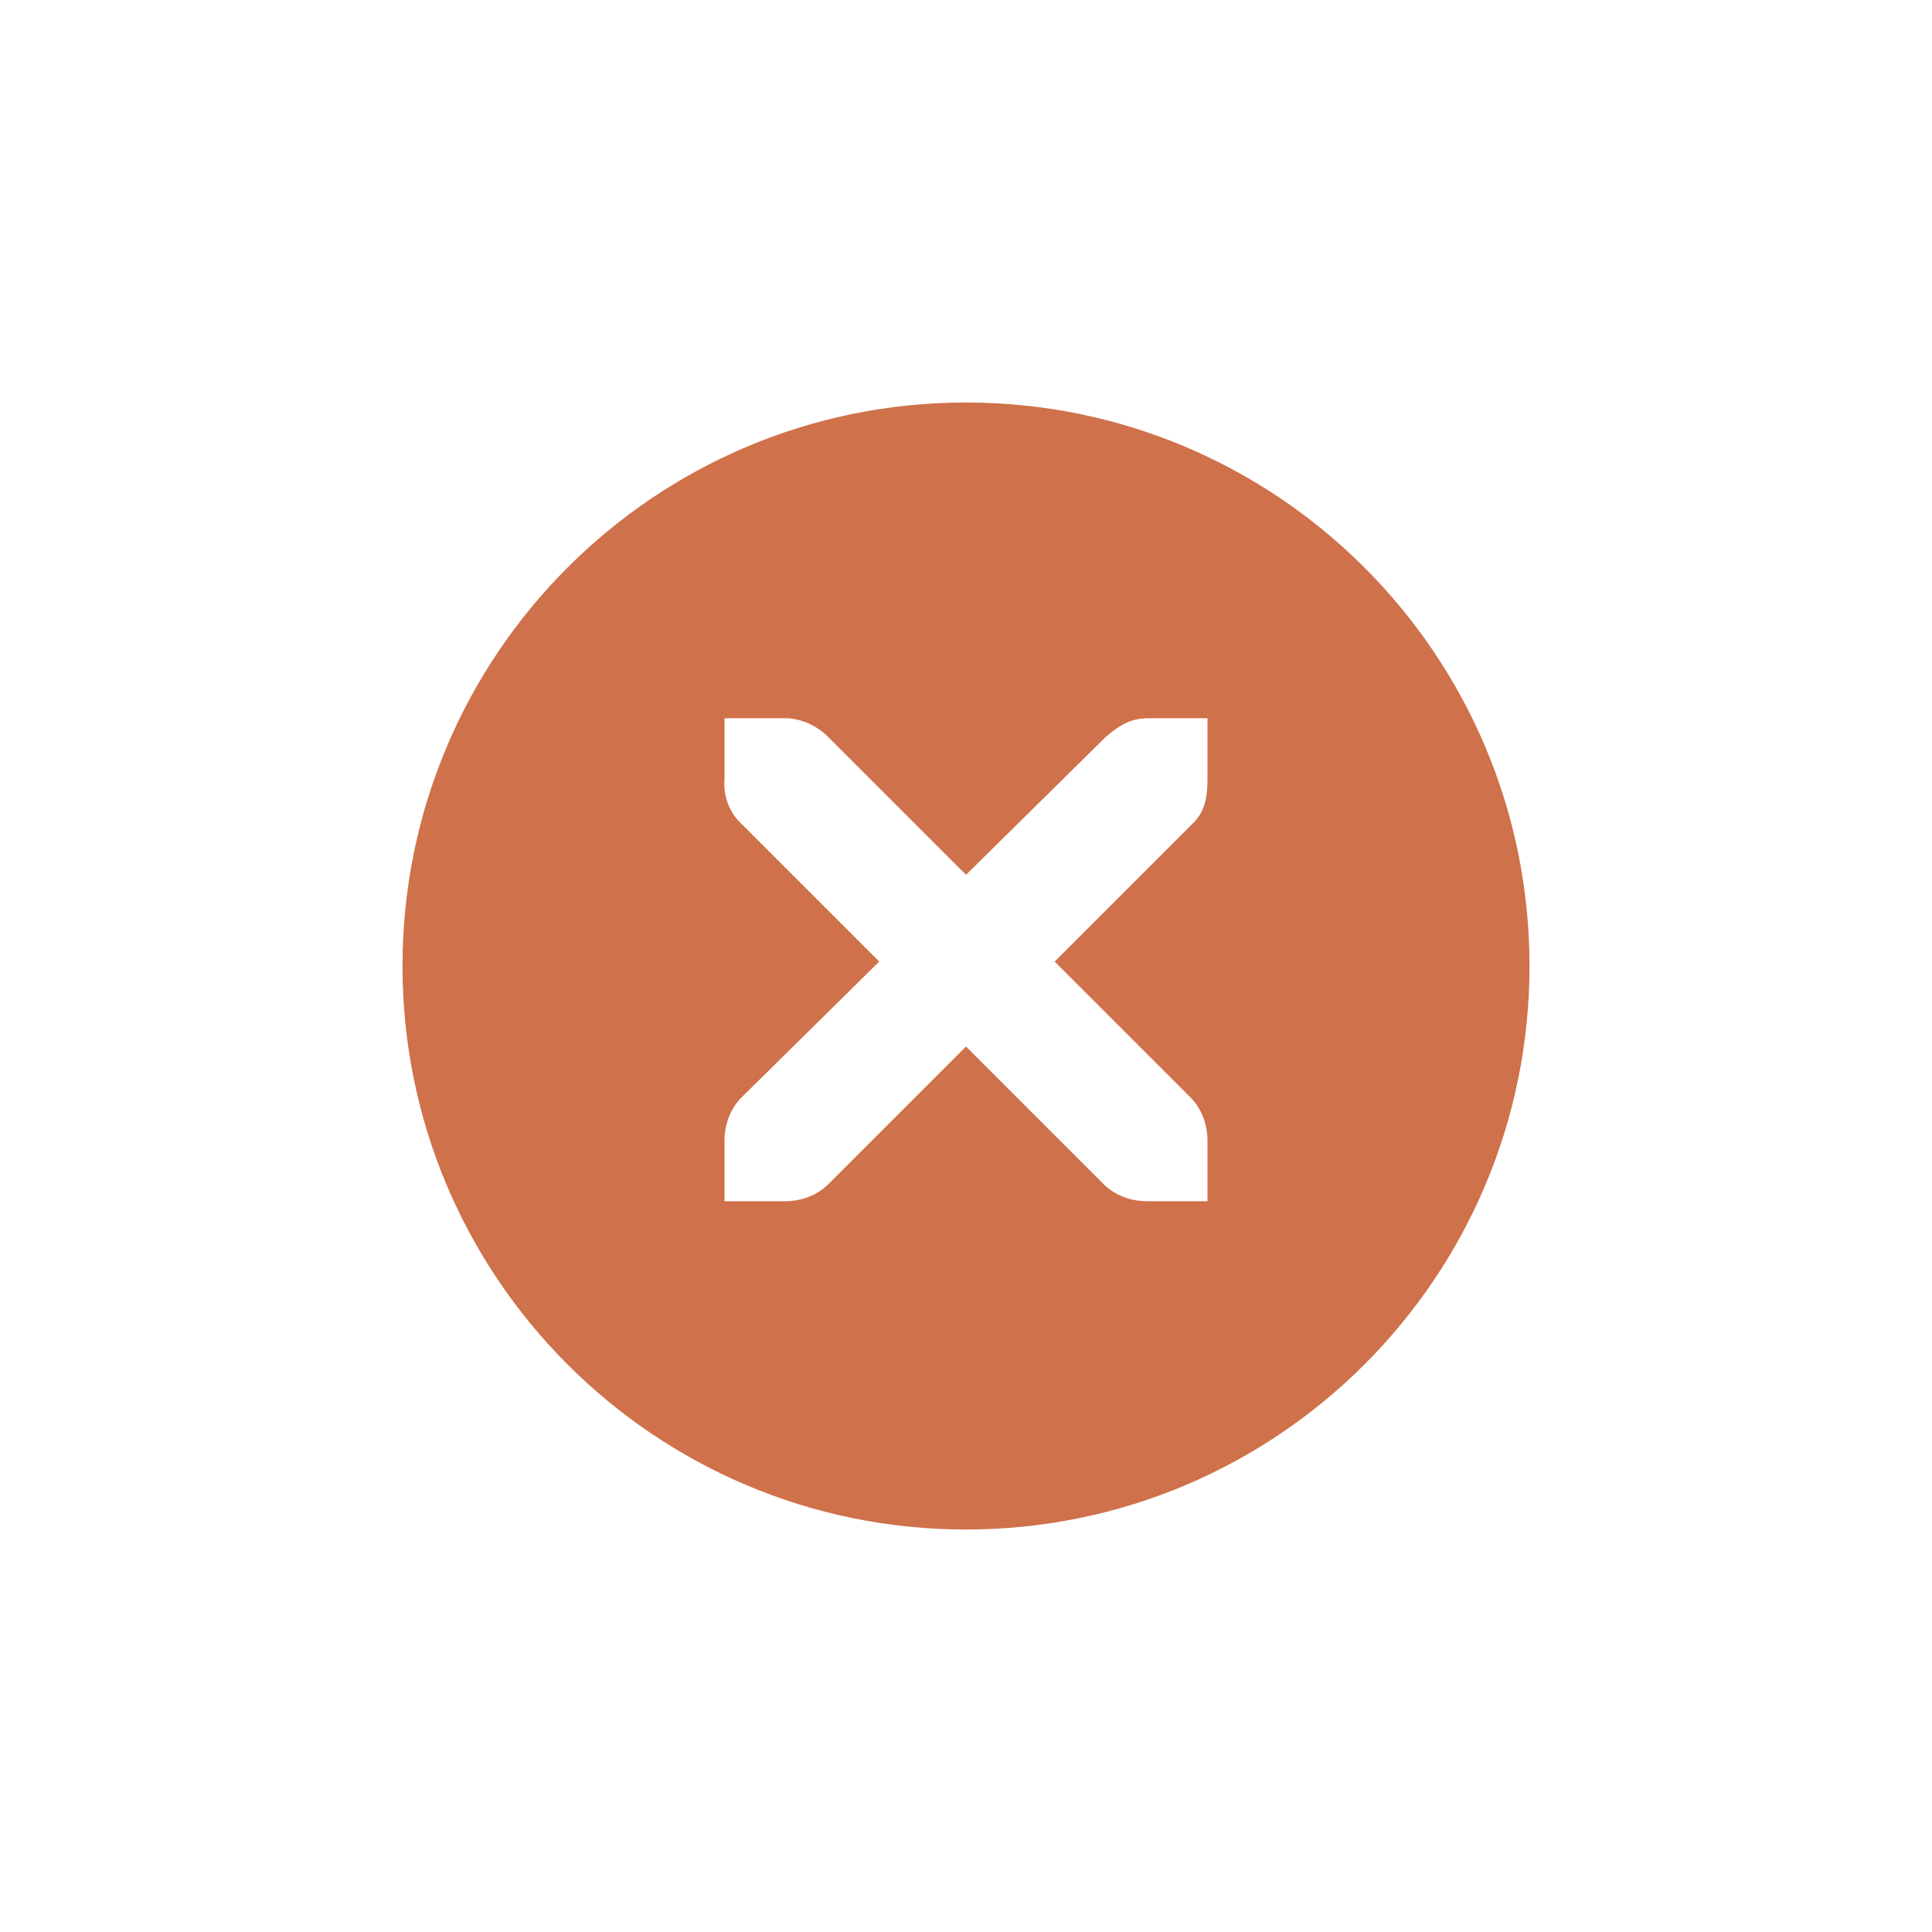
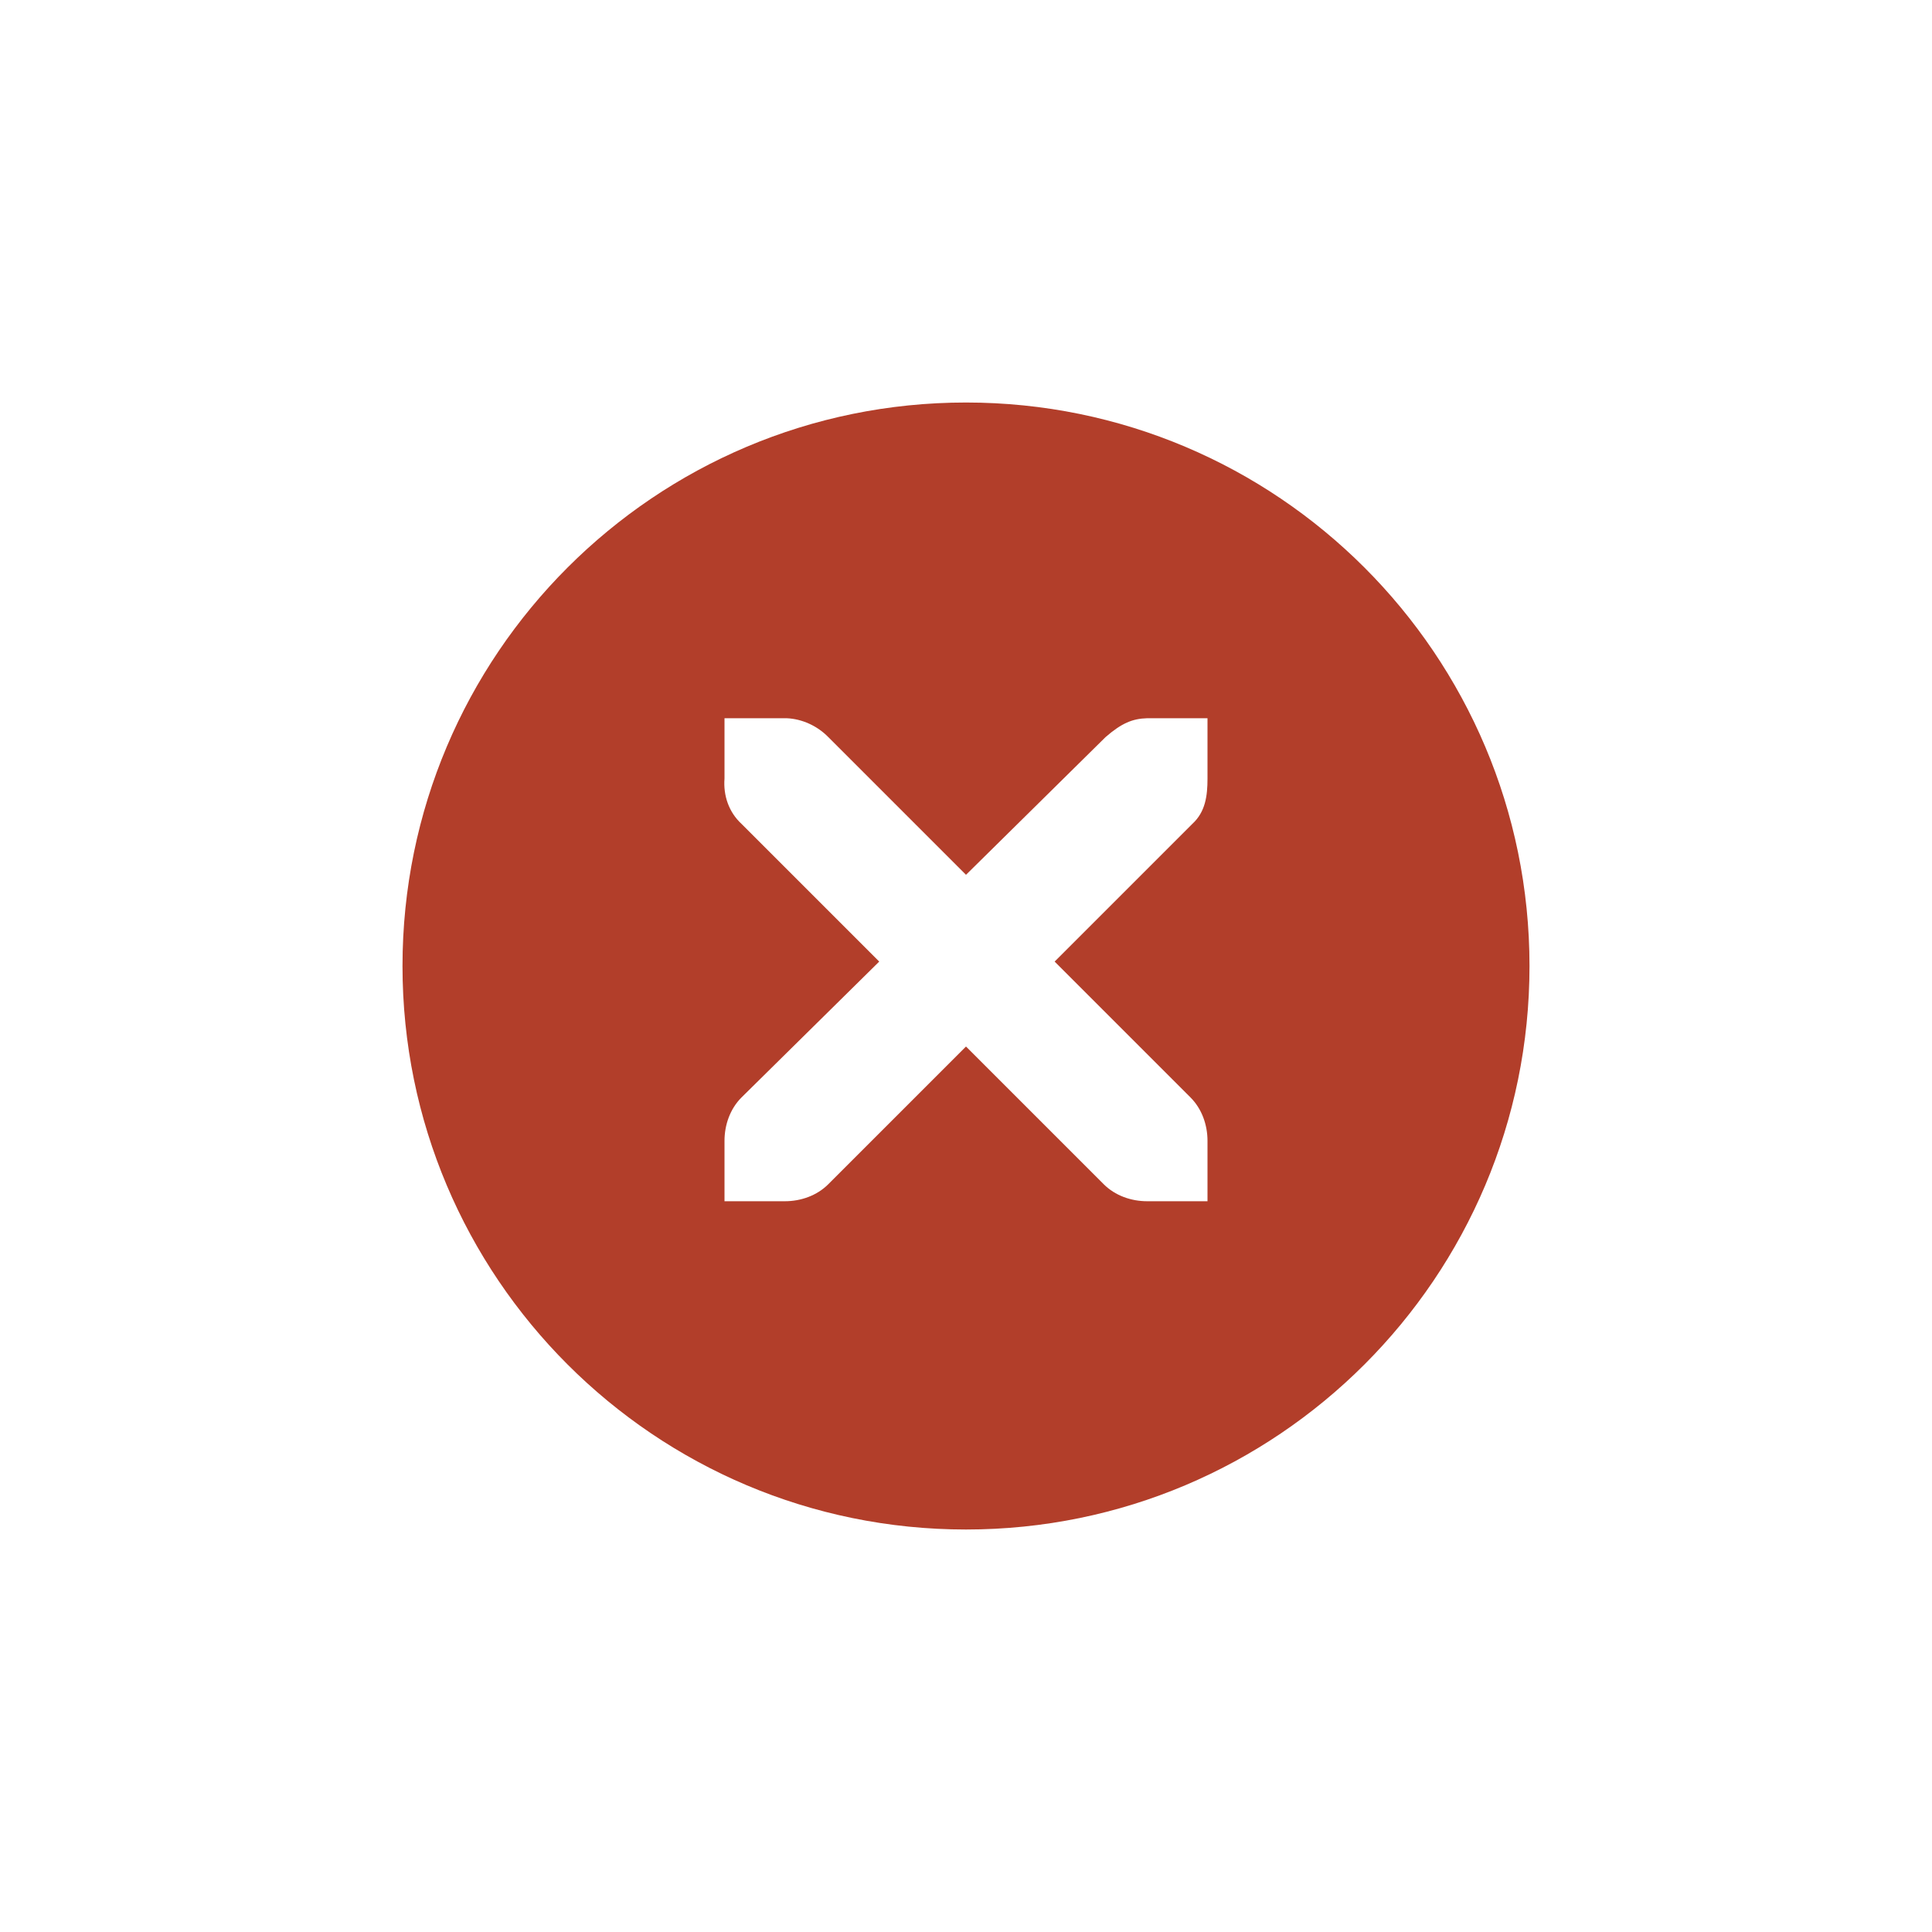
<svg xmlns="http://www.w3.org/2000/svg" width="24" height="24" id="svg4306" version="1.1" style="enable-background:new">
  <defs id="defs4308">
    <linearGradient id="linearGradient3770">
      <stop style="stop-color:#000000;stop-opacity:0.628;" offset="0" id="stop3772" />
      <stop style="stop-color:#000000;stop-opacity:0.498;" offset="1" id="stop3774" />
    </linearGradient>
    <linearGradient id="linearGradient4882">
      <stop style="stop-color:#2b2f38;stop-opacity:1;" offset="0" id="stop4884" />
      <stop style="stop-color:#2b2f38;stop-opacity:0;" offset="1" id="stop4886" />
    </linearGradient>
    <linearGradient id="linearGradient3784-6">
      <stop style="stop-color:#2b2f38;stop-opacity:0.216;" offset="0" id="stop3786-4" />
      <stop style="stop-color:#2b2f38;stop-opacity:0;" offset="1" id="stop3788-6" />
    </linearGradient>
    <linearGradient id="linearGradient4892">
      <stop id="stop4894" offset="0" style="stop-color:#2f3a42;stop-opacity:1;" />
      <stop id="stop4896" offset="1" style="stop-color:#1d242a;stop-opacity:1;" />
    </linearGradient>
    <linearGradient id="linearGradient4882-4">
      <stop id="stop4884-9" offset="0" style="stop-color:#728495;stop-opacity:1;" />
      <stop id="stop4886-9" offset="1" style="stop-color:#617c95;stop-opacity:0;" />
    </linearGradient>
  </defs>
  <g id="layer1" transform="translate(0,-1028.362)">
    <g style="display:inline" id="titlebutton-close-active-dark" transform="translate(-437,1218)">
      <g id="g4927-8-7-4-9" style="display:inline;opacity:1" transform="translate(-882,-432.6378)">
        <g transform="translate(-103,0)" style="display:inline;opacity:1" id="g4490-6-3-7-46-6">
          <g id="g4092-0-2-2-1-7-2" style="display:inline" transform="translate(58,0)">
-             <path style="fill:#cf714a;fill-opacity:1;stroke:none;stroke-width:0;stroke-linecap:butt;stroke-linejoin:miter;stroke-miterlimit:4;stroke-dasharray:none;stroke-dashoffset:0;stroke-opacity:1" d="m 414,109 a 7,7 0 0 0 -7,7 7,7 0 0 0 7,7 7,7 0 0 0 7,-7 7,7 0 0 0 -7,-7 z m -3,3.922 0.75,0 c 0.008,-1e-4 0.016,-3.5e-4 0.023,0 0.191,0.008 0.382,0.096 0.516,0.234 l 1.711,1.711 1.734,-1.711 c 0.199,-0.173 0.335,-0.229 0.516,-0.234 l 0.75,0 0,0.75 c 0,0.215 -0.026,0.413 -0.188,0.562 l -1.711,1.711 1.688,1.688 c 0.141,0.141 0.211,0.34 0.211,0.539 l 0,0.75 -0.75,0 c -0.199,-1e-5 -0.398,-0.07 -0.539,-0.211 L 414,117 l -1.711,1.711 c -0.141,0.141 -0.34,0.211 -0.539,0.211 l -0.75,0 0,-0.75 c 0,-0.199 0.07,-0.398 0.211,-0.539 l 1.711,-1.688 -1.711,-1.711 c -0.158,-0.146 -0.227,-0.352 -0.211,-0.562 l 0,-0.75 z" transform="translate(962,139)" id="path4068-7-5-4-9-7-6" />
+             <path style="fill:#b23e2a;fill-opacity:1;stroke:none;stroke-width:0;stroke-linecap:butt;stroke-linejoin:miter;stroke-miterlimit:4;stroke-dasharray:none;stroke-dashoffset:0;stroke-opacity:1" d="m 414,109 a 7,7 0 0 0 -7,7 7,7 0 0 0 7,7 7,7 0 0 0 7,-7 7,7 0 0 0 -7,-7 z m -3,3.922 0.75,0 c 0.008,-1e-4 0.016,-3.5e-4 0.023,0 0.191,0.008 0.382,0.096 0.516,0.234 l 1.711,1.711 1.734,-1.711 c 0.199,-0.173 0.335,-0.229 0.516,-0.234 l 0.75,0 0,0.75 c 0,0.215 -0.026,0.413 -0.188,0.562 l -1.711,1.711 1.688,1.688 c 0.141,0.141 0.211,0.34 0.211,0.539 l 0,0.75 -0.75,0 c -0.199,-1e-5 -0.398,-0.07 -0.539,-0.211 L 414,117 l -1.711,1.711 c -0.141,0.141 -0.34,0.211 -0.539,0.211 l -0.75,0 0,-0.75 c 0,-0.199 0.07,-0.398 0.211,-0.539 l 1.711,-1.688 -1.711,-1.711 c -0.158,-0.146 -0.227,-0.352 -0.211,-0.562 l 0,-0.75 z" transform="translate(962,139)" id="path4068-7-5-4-9-7-6" />
          </g>
        </g>
        <g id="g4778-3-6-0-5" transform="translate(1323,246.8672)" style="fill:#2b2f38;fill-opacity:1">
          <g style="display:inline;fill:#2b2f38;fill-opacity:1" id="layer9-9-6-0-90-6" transform="translate(-60,-518)" />
          <g id="layer10-2-3-6-6-1" transform="translate(-60,-518)" style="fill:#2b2f38;fill-opacity:1" />
          <g id="layer11-16-2-2-6-9" transform="translate(-60,-518)" style="fill:#2b2f38;fill-opacity:1" />
          <g transform="matrix(0.75,0,0,0.75,2,2.054688)" id="g2996-7-0-2-0" style="fill:#2b2f38;fill-opacity:1">
            <g transform="translate(-60,-518)" id="layer12-4-6-3-5-2" style="fill:#2b2f38;fill-opacity:1">
              <g transform="translate(19,-242)" id="layer4-4-1-4-1-7-0" style="display:inline;fill:#2b2f38;fill-opacity:1" />
            </g>
          </g>
          <g id="layer13-2-0-2-8-3" transform="translate(-60,-518)" style="fill:#2b2f38;fill-opacity:1" />
          <g id="layer14-4-4-0-5-8" transform="translate(-60,-518)" style="fill:#2b2f38;fill-opacity:1" />
          <g id="layer15-7-5-0-0-9" transform="translate(-60,-518)" style="fill:#2b2f38;fill-opacity:1" />
        </g>
      </g>
      <rect y="-185.638" x="441" height="16" width="16" id="rect17883-02-4-3" style="display:inline;opacity:1;fill:none;fill-opacity:1;stroke:none;stroke-width:1;stroke-linecap:butt;stroke-linejoin:miter;stroke-miterlimit:4;stroke-dasharray:none;stroke-dashoffset:0;stroke-opacity:0" />
    </g>
  </g>
</svg>
